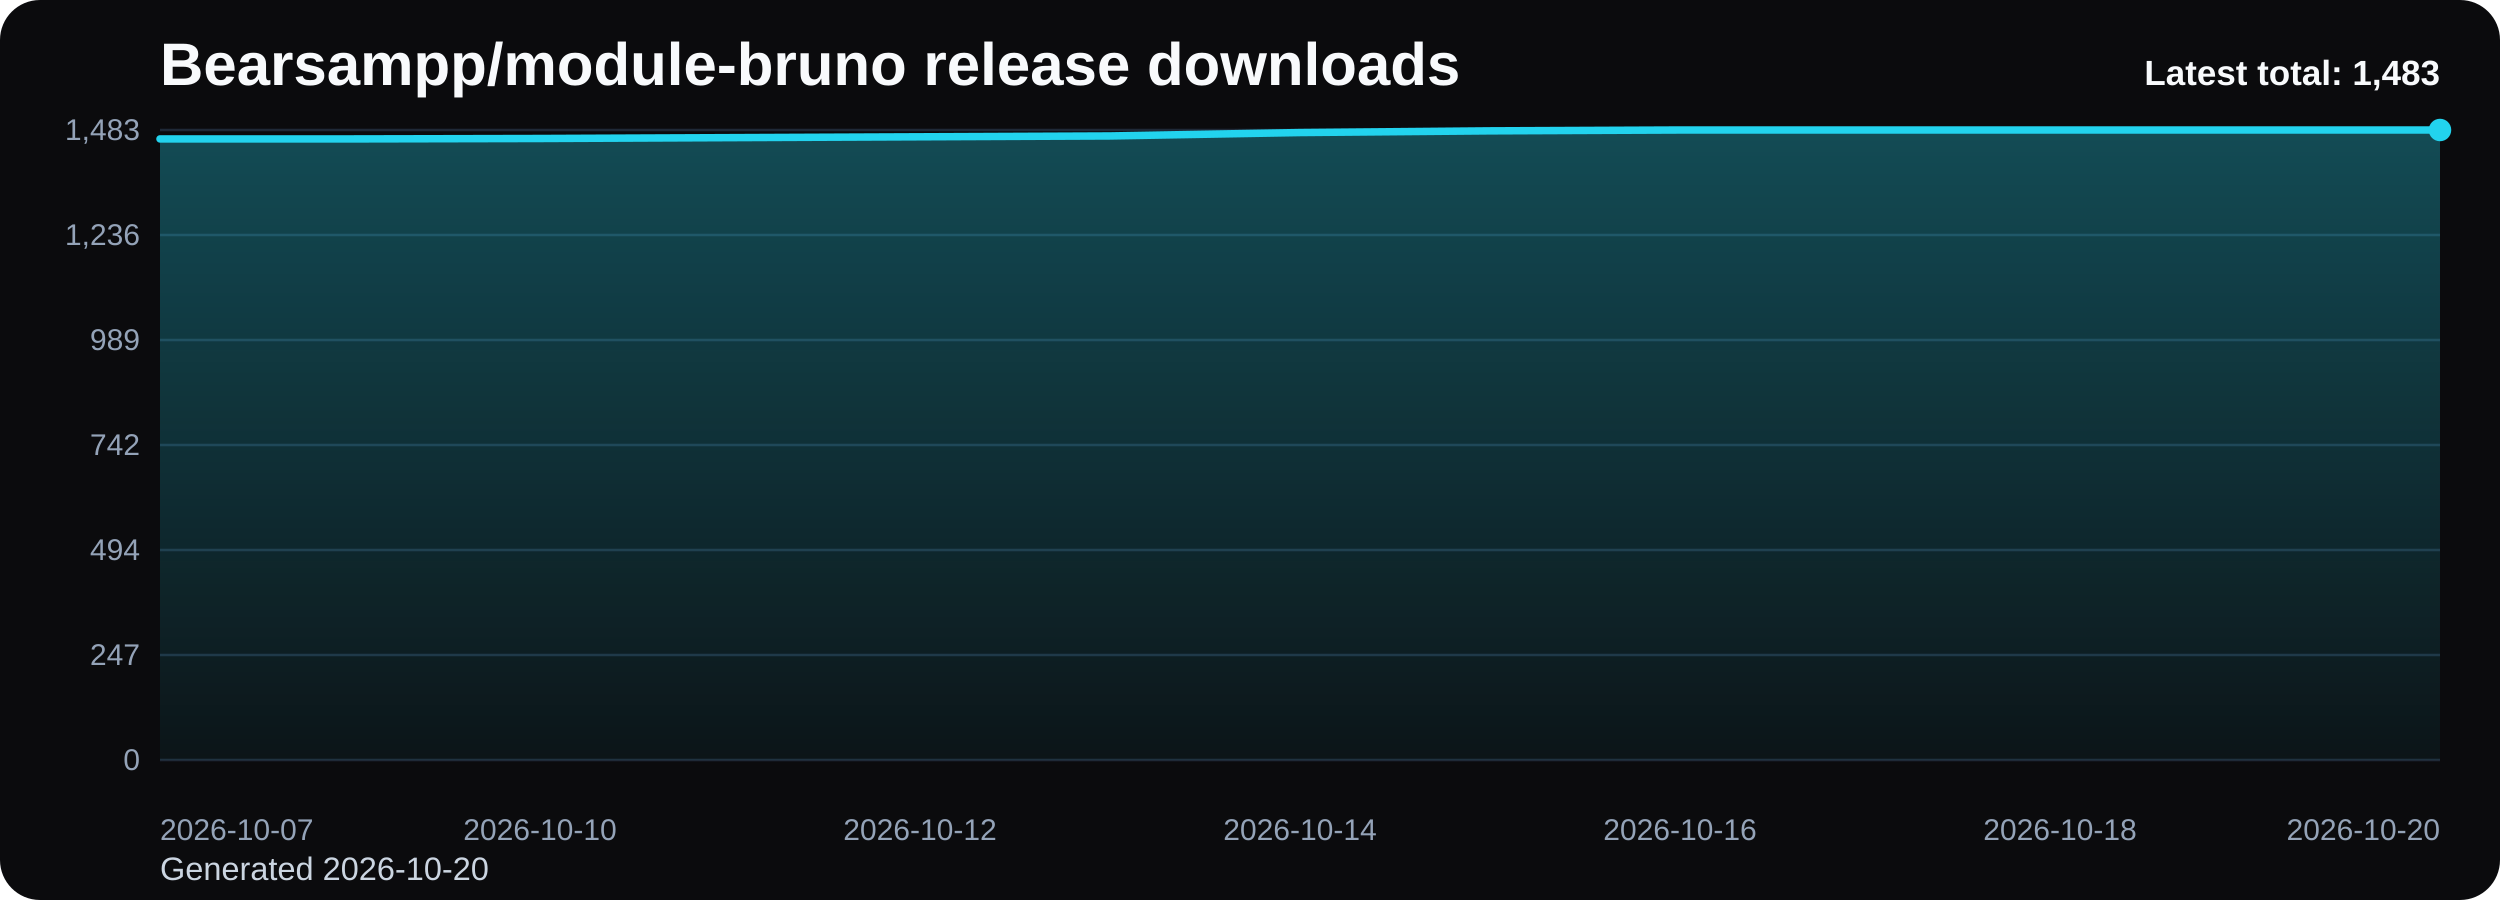
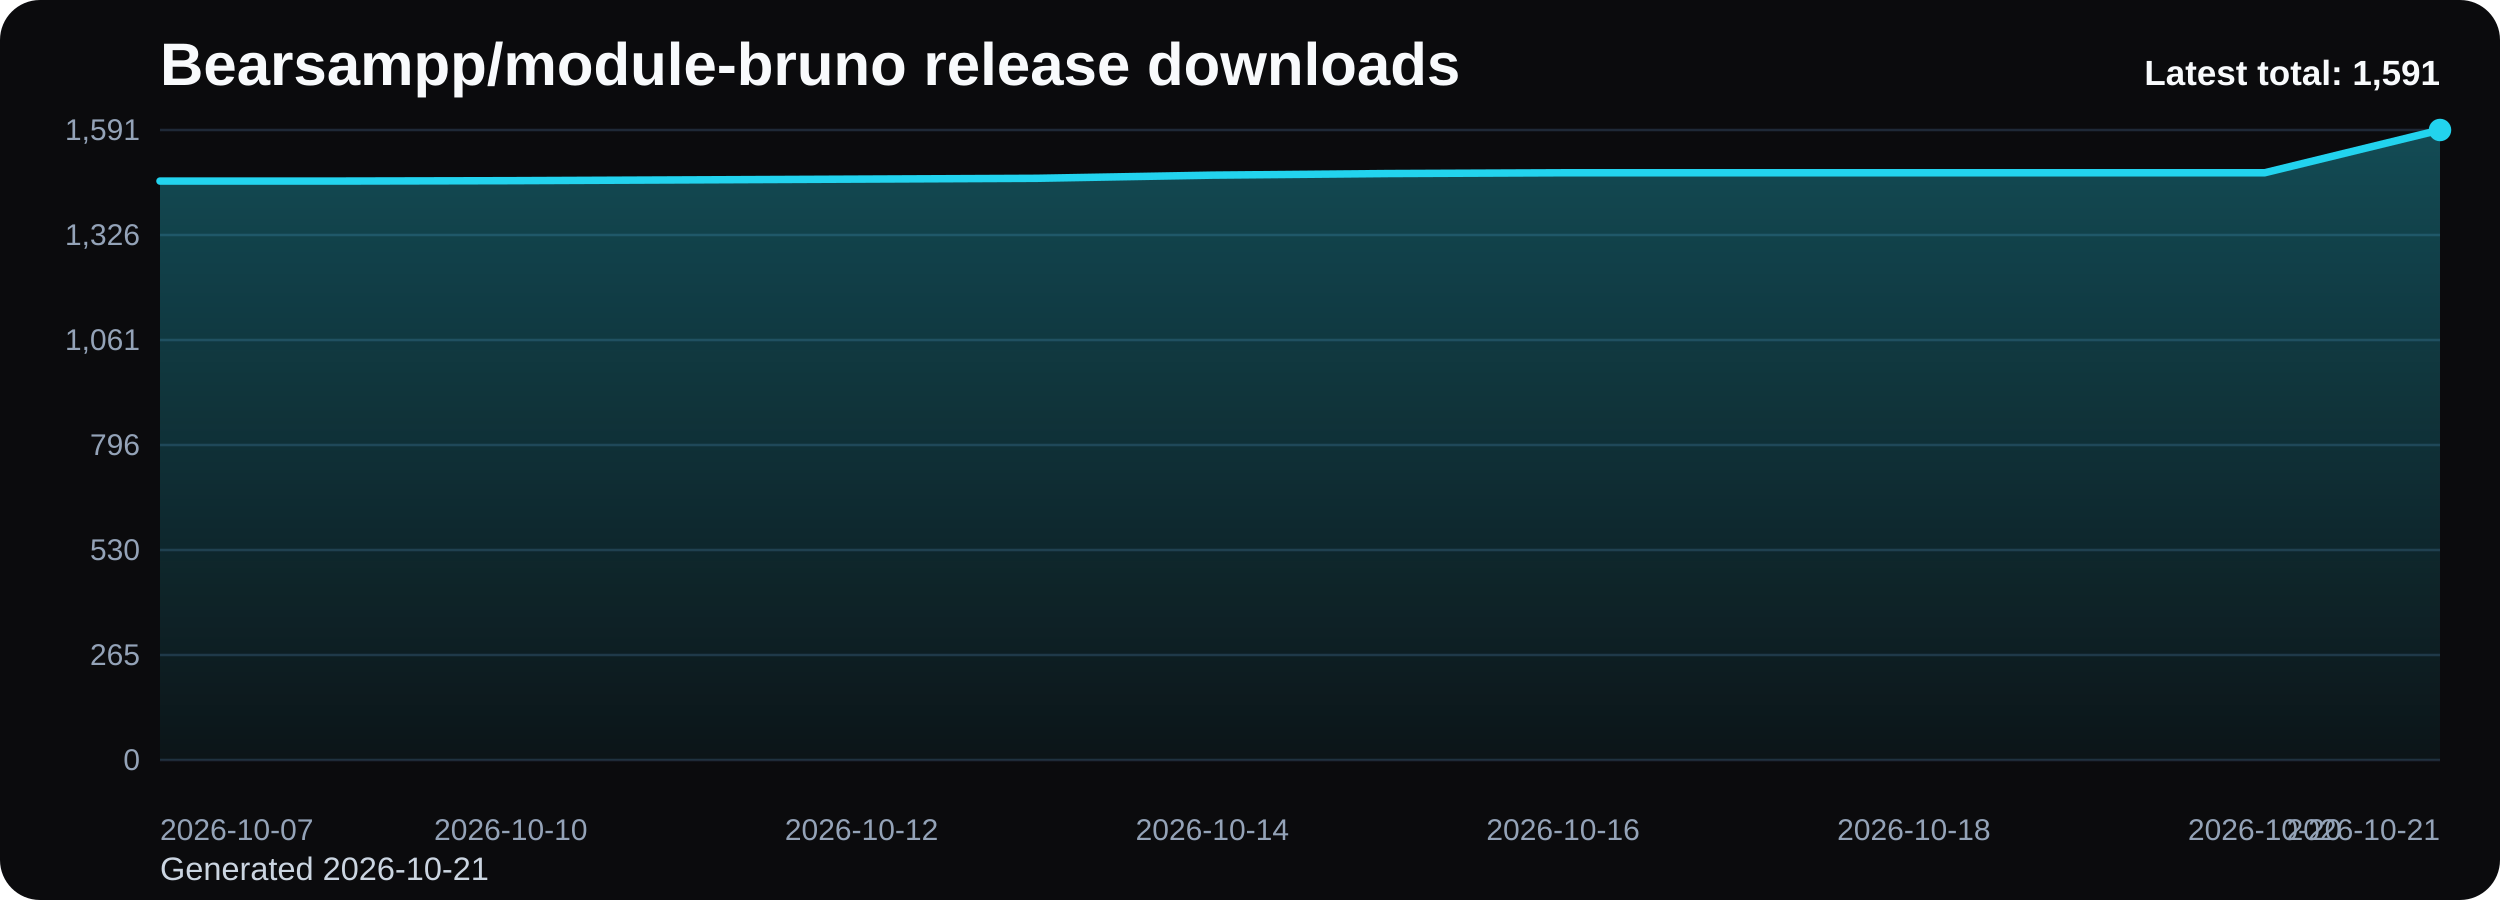
<svg xmlns="http://www.w3.org/2000/svg" viewBox="0 0 1000 360" role="img" aria-label="Bearsampp/module-bruno release downloads chart">
  <defs>
    <linearGradient id="fill-total-trend-black" x1="0" y1="0" x2="0" y2="1">
      <stop offset="0%" stop-color="#22d3ee" stop-opacity="0.32" />
      <stop offset="100%" stop-color="#22d3ee" stop-opacity="0.05" />
    </linearGradient>
    <style>
      .bg { fill: #0b0b0d; }
      .title { font: 700 24px Arial, sans-serif; fill: #f8fafc; }
      .sub { font: 400 13px Arial, sans-serif; fill: #cbd5e1; }
      .grid { stroke: #1f2937; stroke-width: 1; }
      .axis { font: 400 12px Arial, sans-serif; fill: #94a3b8; }
      .line { fill: none; stroke: #22d3ee; stroke-width: 3; stroke-linecap: round; stroke-linejoin: round; }
      .dot { fill: #22d3ee; }
      .value { font: 600 11px Arial, sans-serif; fill: #cbd5e1; }
      .latest { font: 700 14px Arial, sans-serif; fill: #f8fafc; }
    </style>
  </defs>
  <rect class="bg" x="0" y="0" width="1000" height="360" rx="16" />
  <text class="title" x="64" y="34">Bearsampp/module-bruno release downloads</text>
-   <text class="sub" x="64" y="352">Generated 2026-10-20</text>
+   <text class="sub" x="64" y="352">Generated 2026-10-21</text>
  <line x1="64" y1="52.00" x2="976" y2="52.00" class="grid" />
-   <text x="56" y="56.00" text-anchor="end" class="axis">1,483</text>
+   <text x="56" y="56.00" text-anchor="end" class="axis">1,591</text>
  <line x1="64" y1="94.00" x2="976" y2="94.00" class="grid" />
-   <text x="56" y="98.00" text-anchor="end" class="axis">1,236</text>
+   <text x="56" y="98.00" text-anchor="end" class="axis">1,326</text>
  <line x1="64" y1="136.00" x2="976" y2="136.00" class="grid" />
-   <text x="56" y="140.00" text-anchor="end" class="axis">989</text>
+   <text x="56" y="140.00" text-anchor="end" class="axis">1,061</text>
  <line x1="64" y1="178.00" x2="976" y2="178.00" class="grid" />
-   <text x="56" y="182.00" text-anchor="end" class="axis">742</text>
+   <text x="56" y="182.00" text-anchor="end" class="axis">796</text>
  <line x1="64" y1="220.00" x2="976" y2="220.00" class="grid" />
-   <text x="56" y="224.00" text-anchor="end" class="axis">494</text>
+   <text x="56" y="224.00" text-anchor="end" class="axis">530</text>
  <line x1="64" y1="262.00" x2="976" y2="262.00" class="grid" />
-   <text x="56" y="266.00" text-anchor="end" class="axis">247</text>
+   <text x="56" y="266.00" text-anchor="end" class="axis">265</text>
  <line x1="64" y1="304.00" x2="976" y2="304.00" class="grid" />
  <text x="56" y="308.00" text-anchor="end" class="axis">0</text>
-   <path d="M 64.00 304 L 64.00 55.57 L 140.00 55.57 L 216.00 55.40 L 292.00 55.06 L 368.00 54.72 L 444.00 54.38 L 520.00 53.02 L 596.00 52.34 L 672.00 52.00 L 748.00 52.00 L 824.00 52.00 L 900.00 52.00 L 976.00 52.00 L 976.00 304 Z" fill="url(#fill-total-trend-black)" />
-   <polyline class="line" points="64.00,55.57 140.00,55.57 216.00,55.40 292.00,55.06 368.00,54.72 444.00,54.38 520.00,53.02 596.00,52.34 672.00,52.00 748.00,52.00 824.00,52.00 900.00,52.00 976.00,52.00" />
+   <path d="M 64.00 304 L 64.00 72.43 L 134.15 72.43 L 204.31 72.27 L 274.46 71.96 L 344.62 71.64 L 414.77 71.32 L 484.92 70.06 L 555.08 69.42 L 625.23 69.11 L 695.38 69.11 L 765.54 69.11 L 835.69 69.11 L 905.85 69.11 L 976.00 52.00 L 976.00 304 Z" fill="url(#fill-total-trend-black)" />
+   <polyline class="line" points="64.00,72.43 134.15,72.43 204.31,72.27 274.46,71.96 344.62,71.64 414.77,71.32 484.92,70.06 555.08,69.42 625.23,69.11 695.38,69.11 765.54,69.11 835.69,69.11 905.85,69.11 976.00,52.00" />
  <circle class="dot" cx="976.00" cy="52.00" r="4.5" />
  <text class="axis" x="64.00" y="336" text-anchor="start">2026-10-07</text>
-   <text class="axis" x="216.00" y="336" text-anchor="middle">2026-10-10</text>
-   <text class="axis" x="368.00" y="336" text-anchor="middle">2026-10-12</text>
-   <text class="axis" x="520.00" y="336" text-anchor="middle">2026-10-14</text>
-   <text class="axis" x="672.00" y="336" text-anchor="middle">2026-10-16</text>
-   <text class="axis" x="824.00" y="336" text-anchor="middle">2026-10-18</text>
-   <text class="axis" x="976.00" y="336" text-anchor="end">2026-10-20</text>
-   <text class="latest" x="976" y="34" text-anchor="end">Latest total: 1,483</text>
+   <text class="axis" x="204.31" y="336" text-anchor="middle">2026-10-10</text>
+   <text class="axis" x="344.62" y="336" text-anchor="middle">2026-10-12</text>
+   <text class="axis" x="484.92" y="336" text-anchor="middle">2026-10-14</text>
+   <text class="axis" x="625.23" y="336" text-anchor="middle">2026-10-16</text>
+   <text class="axis" x="765.54" y="336" text-anchor="middle">2026-10-18</text>
+   <text class="axis" x="905.85" y="336" text-anchor="middle">2026-10-20</text>
+   <text class="axis" x="976.00" y="336" text-anchor="end">2026-10-21</text>
+   <text class="latest" x="976" y="34" text-anchor="end">Latest total: 1,591</text>
</svg>
